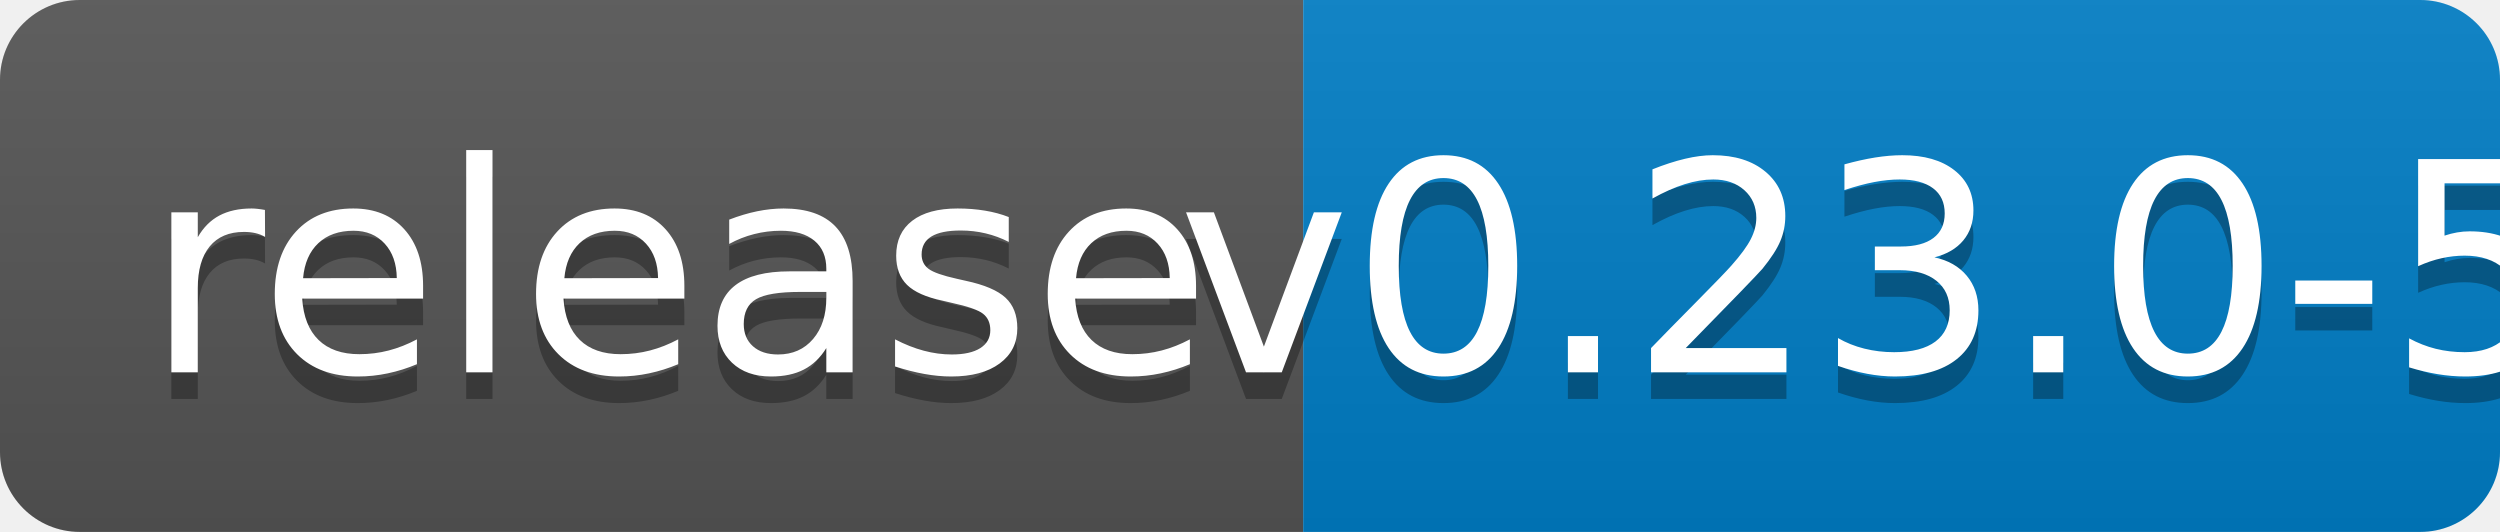
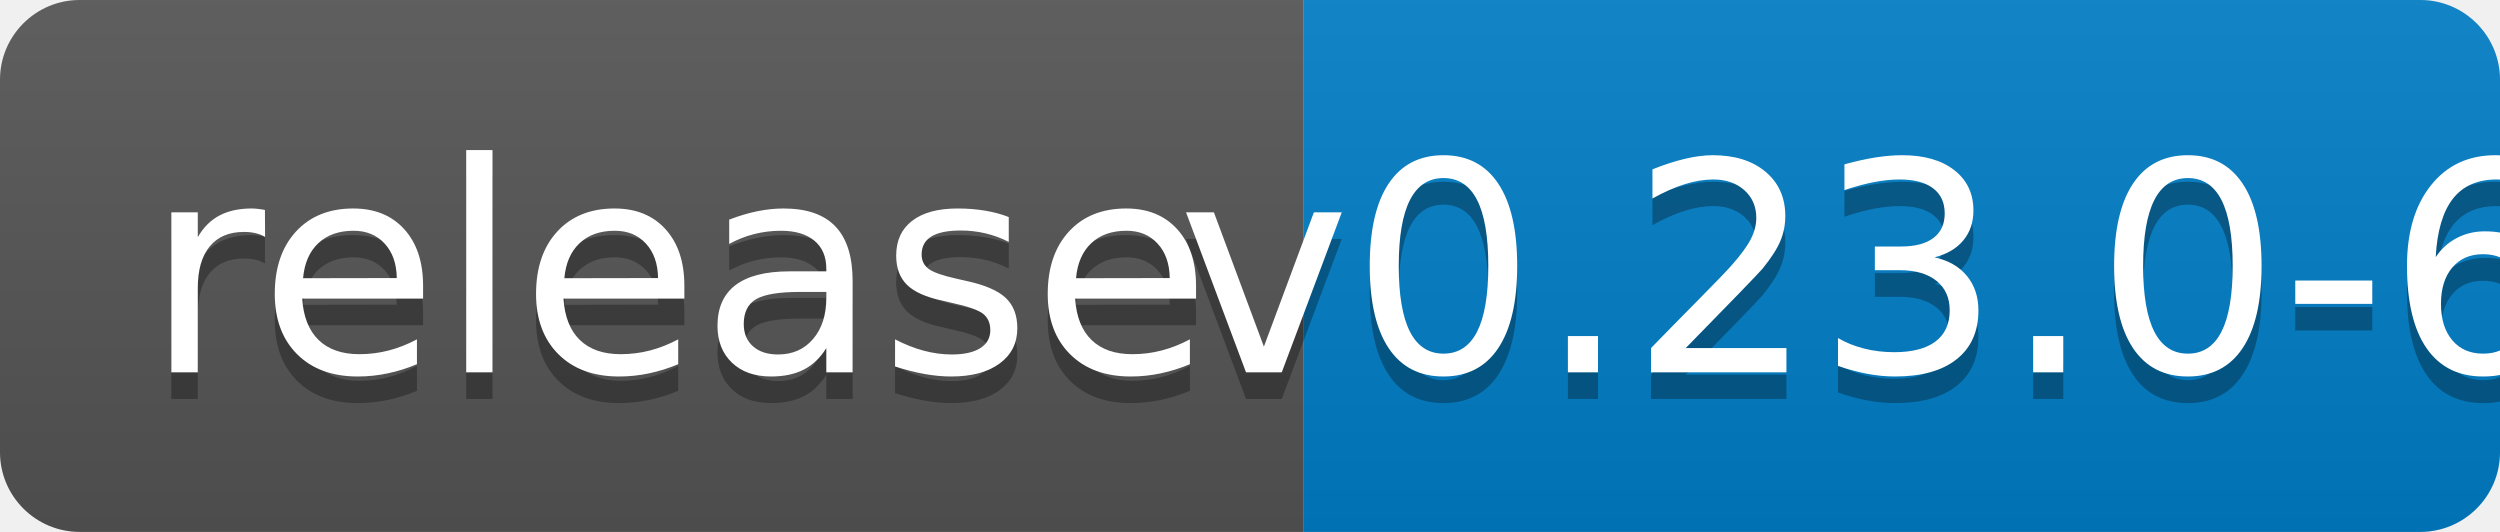
<svg xmlns="http://www.w3.org/2000/svg" width="94" height="20">
  <linearGradient id="b" x2="0" y2="100%">
    <stop offset="0" stop-color="#bbb" stop-opacity=".1" />
    <stop offset="1" stop-opacity=".1" />
  </linearGradient>
  <clipPath id="a">
    <rect width="94" height="20" rx="3" fill="#fff" />
  </clipPath>
  <g clip-path="url(#a)">
    <path fill="#555" d="M0 0h49v20H0z" />
    <path fill="#007ec6" d="M49 0h45v20H49z" />
    <path fill="url(#b)" d="M0 0h94v20H0z" />
  </g>
  <g fill="#fff" text-anchor="middle" font-family="DejaVu Sans,Verdana,Geneva,sans-serif" font-size="110">
    <text x="255" y="150" fill="#010101" fill-opacity=".3" transform="scale(.1)" textLength="390">release</text>
    <text x="255" y="140" transform="scale(.1)" textLength="390">release</text>
-     <text x="705" y="150" fill="#010101" fill-opacity=".3" transform="scale(.1)" textLength="350">v0.23.0-5</text>
-     <text x="705" y="140" transform="scale(.1)" textLength="350">v0.23.0-5</text>
+     <text x="705" y="150" fill="#010101" fill-opacity=".3" transform="scale(.1)" textLength="350">v0.23.0-6</text>
+     <text x="705" y="140" transform="scale(.1)" textLength="350">v0.23.0-6</text>
  </g>
</svg>
